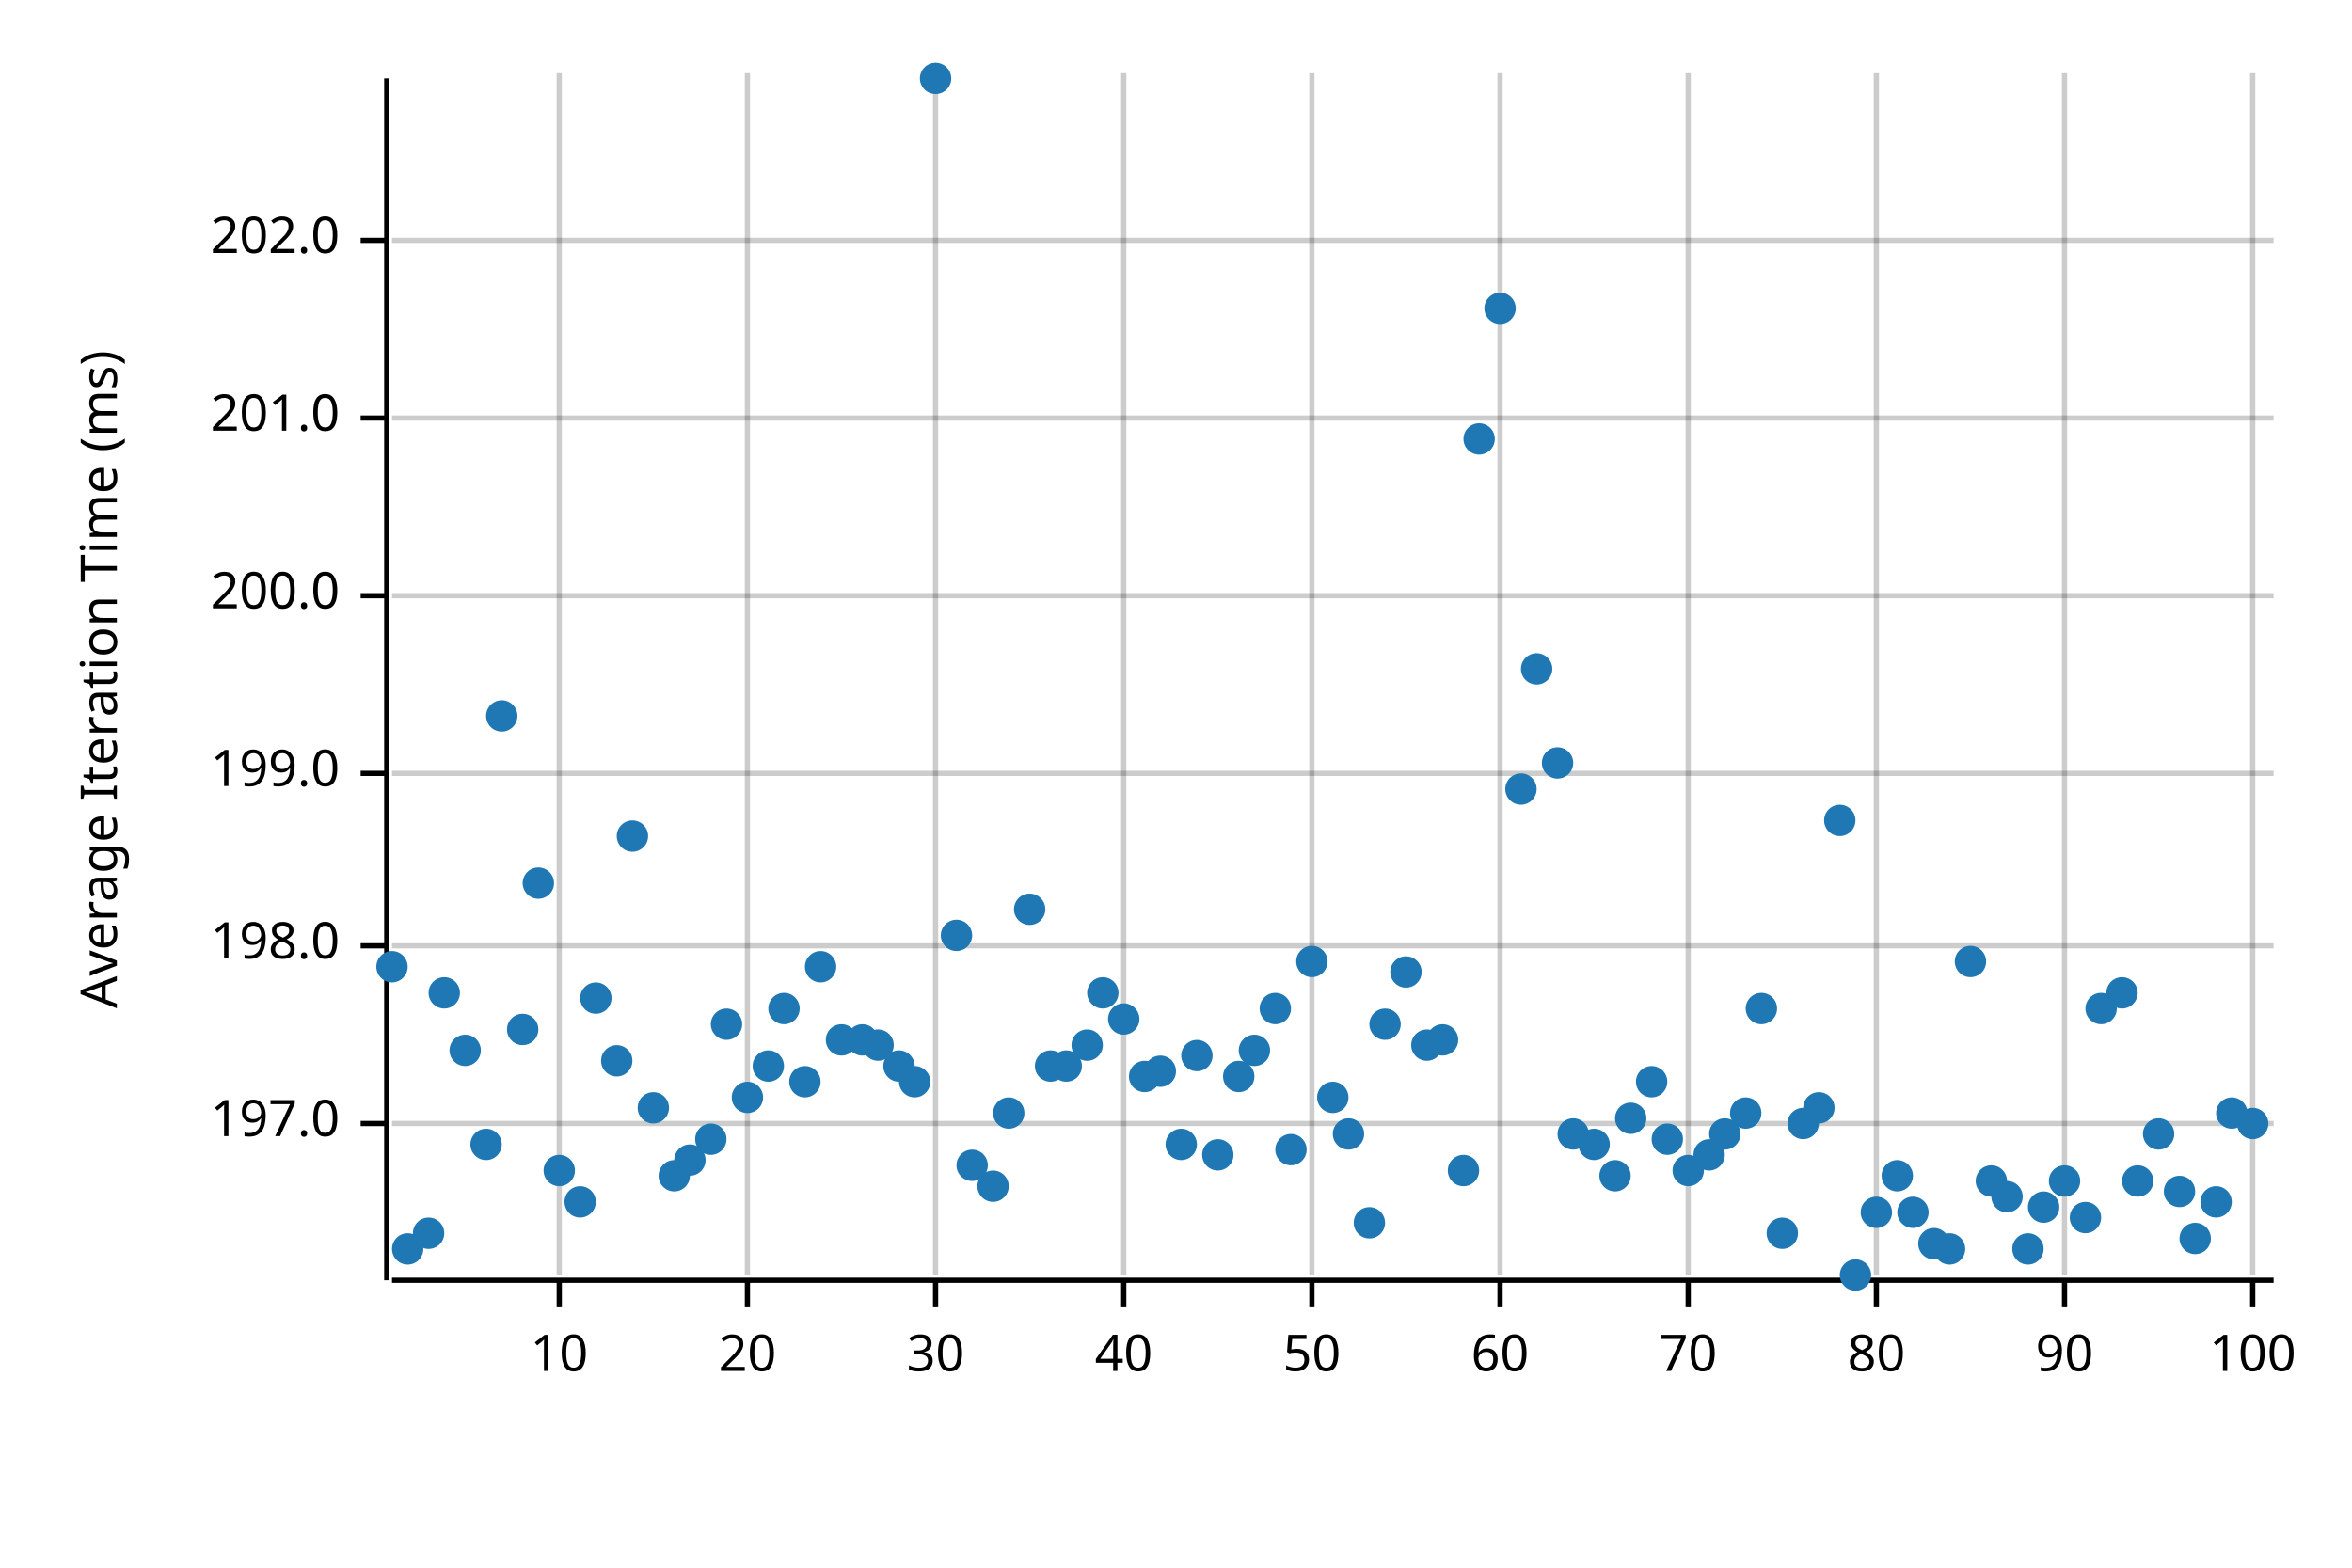
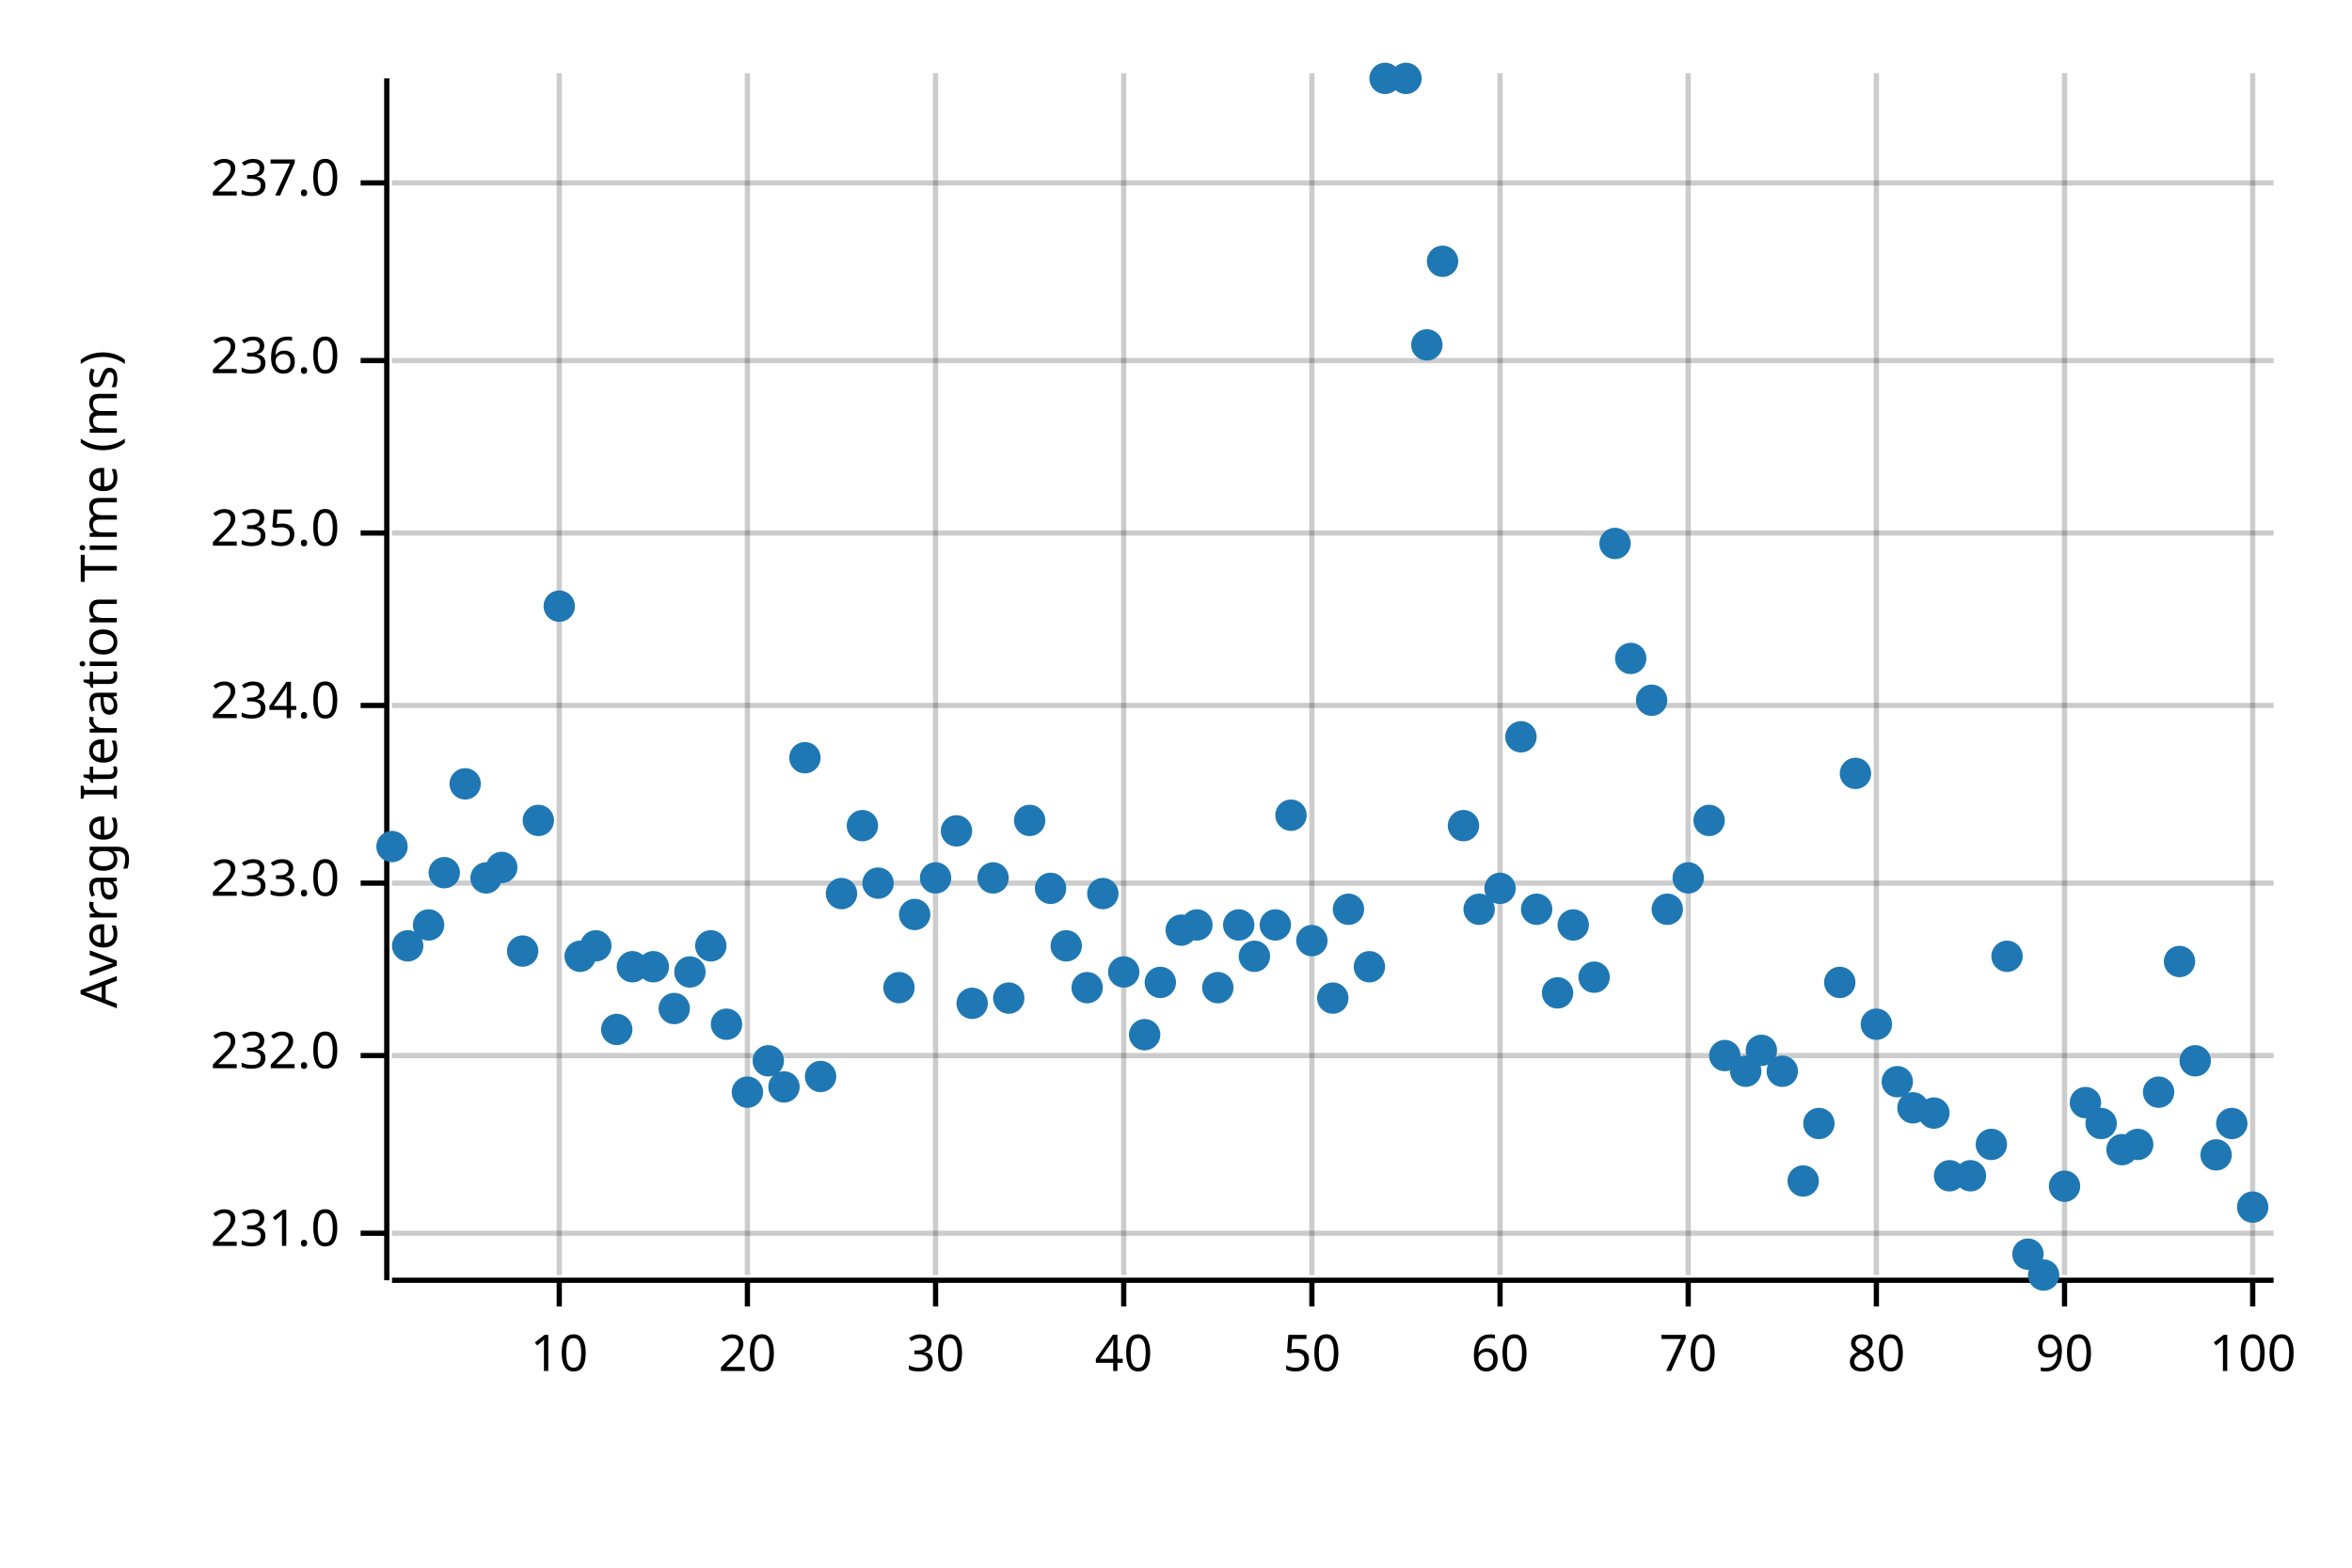
<svg xmlns="http://www.w3.org/2000/svg" width="450" height="300" viewBox="0 0 450 300">
  <text x="15" y="130" dy="0.76em" text-anchor="middle" font-family="sans-serif" font-size="9.677" opacity="1" fill="#000000" transform="rotate(270, 15, 130)">
Average Iteration Time (ms)
</text>
  <line opacity="0.2" stroke="#000000" stroke-width="1" x1="107" y1="244" x2="107" y2="14" />
  <line opacity="0.2" stroke="#000000" stroke-width="1" x1="143" y1="244" x2="143" y2="14" />
  <line opacity="0.2" stroke="#000000" stroke-width="1" x1="179" y1="244" x2="179" y2="14" />
  <line opacity="0.2" stroke="#000000" stroke-width="1" x1="215" y1="244" x2="215" y2="14" />
  <line opacity="0.2" stroke="#000000" stroke-width="1" x1="251" y1="244" x2="251" y2="14" />
  <line opacity="0.2" stroke="#000000" stroke-width="1" x1="287" y1="244" x2="287" y2="14" />
  <line opacity="0.2" stroke="#000000" stroke-width="1" x1="323" y1="244" x2="323" y2="14" />
  <line opacity="0.2" stroke="#000000" stroke-width="1" x1="359" y1="244" x2="359" y2="14" />
  <line opacity="0.2" stroke="#000000" stroke-width="1" x1="395" y1="244" x2="395" y2="14" />
  <line opacity="0.2" stroke="#000000" stroke-width="1" x1="431" y1="244" x2="431" y2="14" />
-   <line opacity="0.2" stroke="#000000" stroke-width="1" x1="75" y1="215" x2="435" y2="215" />
-   <line opacity="0.2" stroke="#000000" stroke-width="1" x1="75" y1="181" x2="435" y2="181" />
-   <line opacity="0.2" stroke="#000000" stroke-width="1" x1="75" y1="148" x2="435" y2="148" />
-   <line opacity="0.2" stroke="#000000" stroke-width="1" x1="75" y1="114" x2="435" y2="114" />
-   <line opacity="0.2" stroke="#000000" stroke-width="1" x1="75" y1="80" x2="435" y2="80" />
-   <line opacity="0.2" stroke="#000000" stroke-width="1" x1="75" y1="46" x2="435" y2="46" />
+   <line opacity="0.2" stroke="#000000" stroke-width="1" x1="75" y1="236" x2="435" y2="236" />
+   <line opacity="0.2" stroke="#000000" stroke-width="1" x1="75" y1="202" x2="435" y2="202" />
+   <line opacity="0.2" stroke="#000000" stroke-width="1" x1="75" y1="169" x2="435" y2="169" />
+   <line opacity="0.2" stroke="#000000" stroke-width="1" x1="75" y1="135" x2="435" y2="135" />
+   <line opacity="0.2" stroke="#000000" stroke-width="1" x1="75" y1="102" x2="435" y2="102" />
+   <line opacity="0.2" stroke="#000000" stroke-width="1" x1="75" y1="69" x2="435" y2="69" />
+   <line opacity="0.2" stroke="#000000" stroke-width="1" x1="75" y1="35" x2="435" y2="35" />
  <polyline fill="none" opacity="1" stroke="#000000" stroke-width="1" points="74,15 74,245 " />
-   <text x="65" y="215" dy="0.5ex" text-anchor="end" font-family="sans-serif" font-size="9.677" opacity="1" fill="#000000">
- 197.0
+   <text x="65" y="236" dy="0.5ex" text-anchor="end" font-family="sans-serif" font-size="9.677" opacity="1" fill="#000000">
+ 231.0
</text>
-   <polyline fill="none" opacity="1" stroke="#000000" stroke-width="1" points="69,215 74,215 " />
-   <text x="65" y="181" dy="0.5ex" text-anchor="end" font-family="sans-serif" font-size="9.677" opacity="1" fill="#000000">
- 198.0
+   <polyline fill="none" opacity="1" stroke="#000000" stroke-width="1" points="69,236 74,236 " />
+   <text x="65" y="202" dy="0.5ex" text-anchor="end" font-family="sans-serif" font-size="9.677" opacity="1" fill="#000000">
+ 232.0
</text>
-   <polyline fill="none" opacity="1" stroke="#000000" stroke-width="1" points="69,181 74,181 " />
-   <text x="65" y="148" dy="0.5ex" text-anchor="end" font-family="sans-serif" font-size="9.677" opacity="1" fill="#000000">
- 199.0
+   <polyline fill="none" opacity="1" stroke="#000000" stroke-width="1" points="69,202 74,202 " />
+   <text x="65" y="169" dy="0.5ex" text-anchor="end" font-family="sans-serif" font-size="9.677" opacity="1" fill="#000000">
+ 233.0
</text>
-   <polyline fill="none" opacity="1" stroke="#000000" stroke-width="1" points="69,148 74,148 " />
-   <text x="65" y="114" dy="0.5ex" text-anchor="end" font-family="sans-serif" font-size="9.677" opacity="1" fill="#000000">
- 200.0
+   <polyline fill="none" opacity="1" stroke="#000000" stroke-width="1" points="69,169 74,169 " />
+   <text x="65" y="135" dy="0.5ex" text-anchor="end" font-family="sans-serif" font-size="9.677" opacity="1" fill="#000000">
+ 234.0
</text>
-   <polyline fill="none" opacity="1" stroke="#000000" stroke-width="1" points="69,114 74,114 " />
-   <text x="65" y="80" dy="0.5ex" text-anchor="end" font-family="sans-serif" font-size="9.677" opacity="1" fill="#000000">
- 201.0
+   <polyline fill="none" opacity="1" stroke="#000000" stroke-width="1" points="69,135 74,135 " />
+   <text x="65" y="102" dy="0.5ex" text-anchor="end" font-family="sans-serif" font-size="9.677" opacity="1" fill="#000000">
+ 235.0
</text>
-   <polyline fill="none" opacity="1" stroke="#000000" stroke-width="1" points="69,80 74,80 " />
-   <text x="65" y="46" dy="0.5ex" text-anchor="end" font-family="sans-serif" font-size="9.677" opacity="1" fill="#000000">
- 202.0
+   <polyline fill="none" opacity="1" stroke="#000000" stroke-width="1" points="69,102 74,102 " />
+   <text x="65" y="69" dy="0.5ex" text-anchor="end" font-family="sans-serif" font-size="9.677" opacity="1" fill="#000000">
+ 236.0
</text>
-   <polyline fill="none" opacity="1" stroke="#000000" stroke-width="1" points="69,46 74,46 " />
+   <polyline fill="none" opacity="1" stroke="#000000" stroke-width="1" points="69,69 74,69 " />
+   <text x="65" y="35" dy="0.5ex" text-anchor="end" font-family="sans-serif" font-size="9.677" opacity="1" fill="#000000">
+ 237.0
+ </text>
+   <polyline fill="none" opacity="1" stroke="#000000" stroke-width="1" points="69,35 74,35 " />
  <polyline fill="none" opacity="1" stroke="#000000" stroke-width="1" points="75,245 435,245 " />
  <text x="107" y="255" dy="0.76em" text-anchor="middle" font-family="sans-serif" font-size="9.677" opacity="1" fill="#000000">
10
</text>
  <polyline fill="none" opacity="1" stroke="#000000" stroke-width="1" points="107,245 107,250 " />
  <text x="143" y="255" dy="0.76em" text-anchor="middle" font-family="sans-serif" font-size="9.677" opacity="1" fill="#000000">
20
</text>
  <polyline fill="none" opacity="1" stroke="#000000" stroke-width="1" points="143,245 143,250 " />
  <text x="179" y="255" dy="0.76em" text-anchor="middle" font-family="sans-serif" font-size="9.677" opacity="1" fill="#000000">
30
</text>
  <polyline fill="none" opacity="1" stroke="#000000" stroke-width="1" points="179,245 179,250 " />
  <text x="215" y="255" dy="0.76em" text-anchor="middle" font-family="sans-serif" font-size="9.677" opacity="1" fill="#000000">
40
</text>
  <polyline fill="none" opacity="1" stroke="#000000" stroke-width="1" points="215,245 215,250 " />
  <text x="251" y="255" dy="0.76em" text-anchor="middle" font-family="sans-serif" font-size="9.677" opacity="1" fill="#000000">
50
</text>
  <polyline fill="none" opacity="1" stroke="#000000" stroke-width="1" points="251,245 251,250 " />
  <text x="287" y="255" dy="0.76em" text-anchor="middle" font-family="sans-serif" font-size="9.677" opacity="1" fill="#000000">
60
</text>
  <polyline fill="none" opacity="1" stroke="#000000" stroke-width="1" points="287,245 287,250 " />
  <text x="323" y="255" dy="0.76em" text-anchor="middle" font-family="sans-serif" font-size="9.677" opacity="1" fill="#000000">
70
</text>
  <polyline fill="none" opacity="1" stroke="#000000" stroke-width="1" points="323,245 323,250 " />
  <text x="359" y="255" dy="0.76em" text-anchor="middle" font-family="sans-serif" font-size="9.677" opacity="1" fill="#000000">
80
</text>
  <polyline fill="none" opacity="1" stroke="#000000" stroke-width="1" points="359,245 359,250 " />
  <text x="395" y="255" dy="0.76em" text-anchor="middle" font-family="sans-serif" font-size="9.677" opacity="1" fill="#000000">
90
</text>
  <polyline fill="none" opacity="1" stroke="#000000" stroke-width="1" points="395,245 395,250 " />
  <text x="431" y="255" dy="0.76em" text-anchor="middle" font-family="sans-serif" font-size="9.677" opacity="1" fill="#000000">
100
</text>
  <polyline fill="none" opacity="1" stroke="#000000" stroke-width="1" points="431,245 431,250 " />
-   <circle cx="75" cy="185" r="3" opacity="1" fill="#1F78B4" stroke="none" stroke-width="1" />
-   <circle cx="78" cy="239" r="3" opacity="1" fill="#1F78B4" stroke="none" stroke-width="1" />
-   <circle cx="82" cy="236" r="3" opacity="1" fill="#1F78B4" stroke="none" stroke-width="1" />
-   <circle cx="85" cy="190" r="3" opacity="1" fill="#1F78B4" stroke="none" stroke-width="1" />
-   <circle cx="89" cy="201" r="3" opacity="1" fill="#1F78B4" stroke="none" stroke-width="1" />
-   <circle cx="93" cy="219" r="3" opacity="1" fill="#1F78B4" stroke="none" stroke-width="1" />
-   <circle cx="96" cy="137" r="3" opacity="1" fill="#1F78B4" stroke="none" stroke-width="1" />
-   <circle cx="100" cy="197" r="3" opacity="1" fill="#1F78B4" stroke="none" stroke-width="1" />
-   <circle cx="103" cy="169" r="3" opacity="1" fill="#1F78B4" stroke="none" stroke-width="1" />
-   <circle cx="107" cy="224" r="3" opacity="1" fill="#1F78B4" stroke="none" stroke-width="1" />
-   <circle cx="111" cy="230" r="3" opacity="1" fill="#1F78B4" stroke="none" stroke-width="1" />
-   <circle cx="114" cy="191" r="3" opacity="1" fill="#1F78B4" stroke="none" stroke-width="1" />
-   <circle cx="118" cy="203" r="3" opacity="1" fill="#1F78B4" stroke="none" stroke-width="1" />
-   <circle cx="121" cy="160" r="3" opacity="1" fill="#1F78B4" stroke="none" stroke-width="1" />
-   <circle cx="125" cy="212" r="3" opacity="1" fill="#1F78B4" stroke="none" stroke-width="1" />
-   <circle cx="129" cy="225" r="3" opacity="1" fill="#1F78B4" stroke="none" stroke-width="1" />
-   <circle cx="132" cy="222" r="3" opacity="1" fill="#1F78B4" stroke="none" stroke-width="1" />
-   <circle cx="136" cy="218" r="3" opacity="1" fill="#1F78B4" stroke="none" stroke-width="1" />
+   <circle cx="75" cy="162" r="3" opacity="1" fill="#1F78B4" stroke="none" stroke-width="1" />
+   <circle cx="78" cy="181" r="3" opacity="1" fill="#1F78B4" stroke="none" stroke-width="1" />
+   <circle cx="82" cy="177" r="3" opacity="1" fill="#1F78B4" stroke="none" stroke-width="1" />
+   <circle cx="85" cy="167" r="3" opacity="1" fill="#1F78B4" stroke="none" stroke-width="1" />
+   <circle cx="89" cy="150" r="3" opacity="1" fill="#1F78B4" stroke="none" stroke-width="1" />
+   <circle cx="93" cy="168" r="3" opacity="1" fill="#1F78B4" stroke="none" stroke-width="1" />
+   <circle cx="96" cy="166" r="3" opacity="1" fill="#1F78B4" stroke="none" stroke-width="1" />
+   <circle cx="100" cy="182" r="3" opacity="1" fill="#1F78B4" stroke="none" stroke-width="1" />
+   <circle cx="103" cy="157" r="3" opacity="1" fill="#1F78B4" stroke="none" stroke-width="1" />
+   <circle cx="107" cy="116" r="3" opacity="1" fill="#1F78B4" stroke="none" stroke-width="1" />
+   <circle cx="111" cy="183" r="3" opacity="1" fill="#1F78B4" stroke="none" stroke-width="1" />
+   <circle cx="114" cy="181" r="3" opacity="1" fill="#1F78B4" stroke="none" stroke-width="1" />
+   <circle cx="118" cy="197" r="3" opacity="1" fill="#1F78B4" stroke="none" stroke-width="1" />
+   <circle cx="121" cy="185" r="3" opacity="1" fill="#1F78B4" stroke="none" stroke-width="1" />
+   <circle cx="125" cy="185" r="3" opacity="1" fill="#1F78B4" stroke="none" stroke-width="1" />
+   <circle cx="129" cy="193" r="3" opacity="1" fill="#1F78B4" stroke="none" stroke-width="1" />
+   <circle cx="132" cy="186" r="3" opacity="1" fill="#1F78B4" stroke="none" stroke-width="1" />
+   <circle cx="136" cy="181" r="3" opacity="1" fill="#1F78B4" stroke="none" stroke-width="1" />
  <circle cx="139" cy="196" r="3" opacity="1" fill="#1F78B4" stroke="none" stroke-width="1" />
-   <circle cx="143" cy="210" r="3" opacity="1" fill="#1F78B4" stroke="none" stroke-width="1" />
-   <circle cx="147" cy="204" r="3" opacity="1" fill="#1F78B4" stroke="none" stroke-width="1" />
-   <circle cx="150" cy="193" r="3" opacity="1" fill="#1F78B4" stroke="none" stroke-width="1" />
-   <circle cx="154" cy="207" r="3" opacity="1" fill="#1F78B4" stroke="none" stroke-width="1" />
-   <circle cx="157" cy="185" r="3" opacity="1" fill="#1F78B4" stroke="none" stroke-width="1" />
-   <circle cx="161" cy="199" r="3" opacity="1" fill="#1F78B4" stroke="none" stroke-width="1" />
-   <circle cx="165" cy="199" r="3" opacity="1" fill="#1F78B4" stroke="none" stroke-width="1" />
-   <circle cx="168" cy="200" r="3" opacity="1" fill="#1F78B4" stroke="none" stroke-width="1" />
-   <circle cx="172" cy="204" r="3" opacity="1" fill="#1F78B4" stroke="none" stroke-width="1" />
-   <circle cx="175" cy="207" r="3" opacity="1" fill="#1F78B4" stroke="none" stroke-width="1" />
-   <circle cx="179" cy="15" r="3" opacity="1" fill="#1F78B4" stroke="none" stroke-width="1" />
-   <circle cx="183" cy="179" r="3" opacity="1" fill="#1F78B4" stroke="none" stroke-width="1" />
-   <circle cx="186" cy="223" r="3" opacity="1" fill="#1F78B4" stroke="none" stroke-width="1" />
-   <circle cx="190" cy="227" r="3" opacity="1" fill="#1F78B4" stroke="none" stroke-width="1" />
-   <circle cx="193" cy="213" r="3" opacity="1" fill="#1F78B4" stroke="none" stroke-width="1" />
-   <circle cx="197" cy="174" r="3" opacity="1" fill="#1F78B4" stroke="none" stroke-width="1" />
-   <circle cx="201" cy="204" r="3" opacity="1" fill="#1F78B4" stroke="none" stroke-width="1" />
-   <circle cx="204" cy="204" r="3" opacity="1" fill="#1F78B4" stroke="none" stroke-width="1" />
-   <circle cx="208" cy="200" r="3" opacity="1" fill="#1F78B4" stroke="none" stroke-width="1" />
-   <circle cx="211" cy="190" r="3" opacity="1" fill="#1F78B4" stroke="none" stroke-width="1" />
-   <circle cx="215" cy="195" r="3" opacity="1" fill="#1F78B4" stroke="none" stroke-width="1" />
-   <circle cx="219" cy="206" r="3" opacity="1" fill="#1F78B4" stroke="none" stroke-width="1" />
-   <circle cx="222" cy="205" r="3" opacity="1" fill="#1F78B4" stroke="none" stroke-width="1" />
-   <circle cx="226" cy="219" r="3" opacity="1" fill="#1F78B4" stroke="none" stroke-width="1" />
-   <circle cx="229" cy="202" r="3" opacity="1" fill="#1F78B4" stroke="none" stroke-width="1" />
-   <circle cx="233" cy="221" r="3" opacity="1" fill="#1F78B4" stroke="none" stroke-width="1" />
-   <circle cx="237" cy="206" r="3" opacity="1" fill="#1F78B4" stroke="none" stroke-width="1" />
-   <circle cx="240" cy="201" r="3" opacity="1" fill="#1F78B4" stroke="none" stroke-width="1" />
-   <circle cx="244" cy="193" r="3" opacity="1" fill="#1F78B4" stroke="none" stroke-width="1" />
-   <circle cx="247" cy="220" r="3" opacity="1" fill="#1F78B4" stroke="none" stroke-width="1" />
-   <circle cx="251" cy="184" r="3" opacity="1" fill="#1F78B4" stroke="none" stroke-width="1" />
-   <circle cx="255" cy="210" r="3" opacity="1" fill="#1F78B4" stroke="none" stroke-width="1" />
-   <circle cx="258" cy="217" r="3" opacity="1" fill="#1F78B4" stroke="none" stroke-width="1" />
-   <circle cx="262" cy="234" r="3" opacity="1" fill="#1F78B4" stroke="none" stroke-width="1" />
-   <circle cx="265" cy="196" r="3" opacity="1" fill="#1F78B4" stroke="none" stroke-width="1" />
-   <circle cx="269" cy="186" r="3" opacity="1" fill="#1F78B4" stroke="none" stroke-width="1" />
-   <circle cx="273" cy="200" r="3" opacity="1" fill="#1F78B4" stroke="none" stroke-width="1" />
-   <circle cx="276" cy="199" r="3" opacity="1" fill="#1F78B4" stroke="none" stroke-width="1" />
-   <circle cx="280" cy="224" r="3" opacity="1" fill="#1F78B4" stroke="none" stroke-width="1" />
-   <circle cx="283" cy="84" r="3" opacity="1" fill="#1F78B4" stroke="none" stroke-width="1" />
-   <circle cx="287" cy="59" r="3" opacity="1" fill="#1F78B4" stroke="none" stroke-width="1" />
-   <circle cx="291" cy="151" r="3" opacity="1" fill="#1F78B4" stroke="none" stroke-width="1" />
-   <circle cx="294" cy="128" r="3" opacity="1" fill="#1F78B4" stroke="none" stroke-width="1" />
-   <circle cx="298" cy="146" r="3" opacity="1" fill="#1F78B4" stroke="none" stroke-width="1" />
-   <circle cx="301" cy="217" r="3" opacity="1" fill="#1F78B4" stroke="none" stroke-width="1" />
-   <circle cx="305" cy="219" r="3" opacity="1" fill="#1F78B4" stroke="none" stroke-width="1" />
-   <circle cx="309" cy="225" r="3" opacity="1" fill="#1F78B4" stroke="none" stroke-width="1" />
-   <circle cx="312" cy="214" r="3" opacity="1" fill="#1F78B4" stroke="none" stroke-width="1" />
-   <circle cx="316" cy="207" r="3" opacity="1" fill="#1F78B4" stroke="none" stroke-width="1" />
-   <circle cx="319" cy="218" r="3" opacity="1" fill="#1F78B4" stroke="none" stroke-width="1" />
-   <circle cx="323" cy="224" r="3" opacity="1" fill="#1F78B4" stroke="none" stroke-width="1" />
-   <circle cx="327" cy="221" r="3" opacity="1" fill="#1F78B4" stroke="none" stroke-width="1" />
-   <circle cx="330" cy="217" r="3" opacity="1" fill="#1F78B4" stroke="none" stroke-width="1" />
-   <circle cx="334" cy="213" r="3" opacity="1" fill="#1F78B4" stroke="none" stroke-width="1" />
-   <circle cx="337" cy="193" r="3" opacity="1" fill="#1F78B4" stroke="none" stroke-width="1" />
-   <circle cx="341" cy="236" r="3" opacity="1" fill="#1F78B4" stroke="none" stroke-width="1" />
-   <circle cx="345" cy="215" r="3" opacity="1" fill="#1F78B4" stroke="none" stroke-width="1" />
-   <circle cx="348" cy="212" r="3" opacity="1" fill="#1F78B4" stroke="none" stroke-width="1" />
-   <circle cx="352" cy="157" r="3" opacity="1" fill="#1F78B4" stroke="none" stroke-width="1" />
-   <circle cx="355" cy="244" r="3" opacity="1" fill="#1F78B4" stroke="none" stroke-width="1" />
-   <circle cx="359" cy="232" r="3" opacity="1" fill="#1F78B4" stroke="none" stroke-width="1" />
-   <circle cx="363" cy="225" r="3" opacity="1" fill="#1F78B4" stroke="none" stroke-width="1" />
-   <circle cx="366" cy="232" r="3" opacity="1" fill="#1F78B4" stroke="none" stroke-width="1" />
-   <circle cx="370" cy="238" r="3" opacity="1" fill="#1F78B4" stroke="none" stroke-width="1" />
-   <circle cx="373" cy="239" r="3" opacity="1" fill="#1F78B4" stroke="none" stroke-width="1" />
-   <circle cx="377" cy="184" r="3" opacity="1" fill="#1F78B4" stroke="none" stroke-width="1" />
-   <circle cx="381" cy="226" r="3" opacity="1" fill="#1F78B4" stroke="none" stroke-width="1" />
-   <circle cx="384" cy="229" r="3" opacity="1" fill="#1F78B4" stroke="none" stroke-width="1" />
-   <circle cx="388" cy="239" r="3" opacity="1" fill="#1F78B4" stroke="none" stroke-width="1" />
-   <circle cx="391" cy="231" r="3" opacity="1" fill="#1F78B4" stroke="none" stroke-width="1" />
-   <circle cx="395" cy="226" r="3" opacity="1" fill="#1F78B4" stroke="none" stroke-width="1" />
-   <circle cx="399" cy="233" r="3" opacity="1" fill="#1F78B4" stroke="none" stroke-width="1" />
-   <circle cx="402" cy="193" r="3" opacity="1" fill="#1F78B4" stroke="none" stroke-width="1" />
-   <circle cx="406" cy="190" r="3" opacity="1" fill="#1F78B4" stroke="none" stroke-width="1" />
-   <circle cx="409" cy="226" r="3" opacity="1" fill="#1F78B4" stroke="none" stroke-width="1" />
-   <circle cx="413" cy="217" r="3" opacity="1" fill="#1F78B4" stroke="none" stroke-width="1" />
-   <circle cx="417" cy="228" r="3" opacity="1" fill="#1F78B4" stroke="none" stroke-width="1" />
-   <circle cx="420" cy="237" r="3" opacity="1" fill="#1F78B4" stroke="none" stroke-width="1" />
-   <circle cx="424" cy="230" r="3" opacity="1" fill="#1F78B4" stroke="none" stroke-width="1" />
-   <circle cx="427" cy="213" r="3" opacity="1" fill="#1F78B4" stroke="none" stroke-width="1" />
-   <circle cx="431" cy="215" r="3" opacity="1" fill="#1F78B4" stroke="none" stroke-width="1" />
+   <circle cx="143" cy="209" r="3" opacity="1" fill="#1F78B4" stroke="none" stroke-width="1" />
+   <circle cx="147" cy="203" r="3" opacity="1" fill="#1F78B4" stroke="none" stroke-width="1" />
+   <circle cx="150" cy="208" r="3" opacity="1" fill="#1F78B4" stroke="none" stroke-width="1" />
+   <circle cx="154" cy="145" r="3" opacity="1" fill="#1F78B4" stroke="none" stroke-width="1" />
+   <circle cx="157" cy="206" r="3" opacity="1" fill="#1F78B4" stroke="none" stroke-width="1" />
+   <circle cx="161" cy="171" r="3" opacity="1" fill="#1F78B4" stroke="none" stroke-width="1" />
+   <circle cx="165" cy="158" r="3" opacity="1" fill="#1F78B4" stroke="none" stroke-width="1" />
+   <circle cx="168" cy="169" r="3" opacity="1" fill="#1F78B4" stroke="none" stroke-width="1" />
+   <circle cx="172" cy="189" r="3" opacity="1" fill="#1F78B4" stroke="none" stroke-width="1" />
+   <circle cx="175" cy="175" r="3" opacity="1" fill="#1F78B4" stroke="none" stroke-width="1" />
+   <circle cx="179" cy="168" r="3" opacity="1" fill="#1F78B4" stroke="none" stroke-width="1" />
+   <circle cx="183" cy="159" r="3" opacity="1" fill="#1F78B4" stroke="none" stroke-width="1" />
+   <circle cx="186" cy="192" r="3" opacity="1" fill="#1F78B4" stroke="none" stroke-width="1" />
+   <circle cx="190" cy="168" r="3" opacity="1" fill="#1F78B4" stroke="none" stroke-width="1" />
+   <circle cx="193" cy="191" r="3" opacity="1" fill="#1F78B4" stroke="none" stroke-width="1" />
+   <circle cx="197" cy="157" r="3" opacity="1" fill="#1F78B4" stroke="none" stroke-width="1" />
+   <circle cx="201" cy="170" r="3" opacity="1" fill="#1F78B4" stroke="none" stroke-width="1" />
+   <circle cx="204" cy="181" r="3" opacity="1" fill="#1F78B4" stroke="none" stroke-width="1" />
+   <circle cx="208" cy="189" r="3" opacity="1" fill="#1F78B4" stroke="none" stroke-width="1" />
+   <circle cx="211" cy="171" r="3" opacity="1" fill="#1F78B4" stroke="none" stroke-width="1" />
+   <circle cx="215" cy="186" r="3" opacity="1" fill="#1F78B4" stroke="none" stroke-width="1" />
+   <circle cx="219" cy="198" r="3" opacity="1" fill="#1F78B4" stroke="none" stroke-width="1" />
+   <circle cx="222" cy="188" r="3" opacity="1" fill="#1F78B4" stroke="none" stroke-width="1" />
+   <circle cx="226" cy="178" r="3" opacity="1" fill="#1F78B4" stroke="none" stroke-width="1" />
+   <circle cx="229" cy="177" r="3" opacity="1" fill="#1F78B4" stroke="none" stroke-width="1" />
+   <circle cx="233" cy="189" r="3" opacity="1" fill="#1F78B4" stroke="none" stroke-width="1" />
+   <circle cx="237" cy="177" r="3" opacity="1" fill="#1F78B4" stroke="none" stroke-width="1" />
+   <circle cx="240" cy="183" r="3" opacity="1" fill="#1F78B4" stroke="none" stroke-width="1" />
+   <circle cx="244" cy="177" r="3" opacity="1" fill="#1F78B4" stroke="none" stroke-width="1" />
+   <circle cx="247" cy="156" r="3" opacity="1" fill="#1F78B4" stroke="none" stroke-width="1" />
+   <circle cx="251" cy="180" r="3" opacity="1" fill="#1F78B4" stroke="none" stroke-width="1" />
+   <circle cx="255" cy="191" r="3" opacity="1" fill="#1F78B4" stroke="none" stroke-width="1" />
+   <circle cx="258" cy="174" r="3" opacity="1" fill="#1F78B4" stroke="none" stroke-width="1" />
+   <circle cx="262" cy="185" r="3" opacity="1" fill="#1F78B4" stroke="none" stroke-width="1" />
+   <circle cx="265" cy="15" r="3" opacity="1" fill="#1F78B4" stroke="none" stroke-width="1" />
+   <circle cx="269" cy="15" r="3" opacity="1" fill="#1F78B4" stroke="none" stroke-width="1" />
+   <circle cx="273" cy="66" r="3" opacity="1" fill="#1F78B4" stroke="none" stroke-width="1" />
+   <circle cx="276" cy="50" r="3" opacity="1" fill="#1F78B4" stroke="none" stroke-width="1" />
+   <circle cx="280" cy="158" r="3" opacity="1" fill="#1F78B4" stroke="none" stroke-width="1" />
+   <circle cx="283" cy="174" r="3" opacity="1" fill="#1F78B4" stroke="none" stroke-width="1" />
+   <circle cx="287" cy="170" r="3" opacity="1" fill="#1F78B4" stroke="none" stroke-width="1" />
+   <circle cx="291" cy="141" r="3" opacity="1" fill="#1F78B4" stroke="none" stroke-width="1" />
+   <circle cx="294" cy="174" r="3" opacity="1" fill="#1F78B4" stroke="none" stroke-width="1" />
+   <circle cx="298" cy="190" r="3" opacity="1" fill="#1F78B4" stroke="none" stroke-width="1" />
+   <circle cx="301" cy="177" r="3" opacity="1" fill="#1F78B4" stroke="none" stroke-width="1" />
+   <circle cx="305" cy="187" r="3" opacity="1" fill="#1F78B4" stroke="none" stroke-width="1" />
+   <circle cx="309" cy="104" r="3" opacity="1" fill="#1F78B4" stroke="none" stroke-width="1" />
+   <circle cx="312" cy="126" r="3" opacity="1" fill="#1F78B4" stroke="none" stroke-width="1" />
+   <circle cx="316" cy="134" r="3" opacity="1" fill="#1F78B4" stroke="none" stroke-width="1" />
+   <circle cx="319" cy="174" r="3" opacity="1" fill="#1F78B4" stroke="none" stroke-width="1" />
+   <circle cx="323" cy="168" r="3" opacity="1" fill="#1F78B4" stroke="none" stroke-width="1" />
+   <circle cx="327" cy="157" r="3" opacity="1" fill="#1F78B4" stroke="none" stroke-width="1" />
+   <circle cx="330" cy="202" r="3" opacity="1" fill="#1F78B4" stroke="none" stroke-width="1" />
+   <circle cx="334" cy="205" r="3" opacity="1" fill="#1F78B4" stroke="none" stroke-width="1" />
+   <circle cx="337" cy="201" r="3" opacity="1" fill="#1F78B4" stroke="none" stroke-width="1" />
+   <circle cx="341" cy="205" r="3" opacity="1" fill="#1F78B4" stroke="none" stroke-width="1" />
+   <circle cx="345" cy="226" r="3" opacity="1" fill="#1F78B4" stroke="none" stroke-width="1" />
+   <circle cx="348" cy="215" r="3" opacity="1" fill="#1F78B4" stroke="none" stroke-width="1" />
+   <circle cx="352" cy="188" r="3" opacity="1" fill="#1F78B4" stroke="none" stroke-width="1" />
+   <circle cx="355" cy="148" r="3" opacity="1" fill="#1F78B4" stroke="none" stroke-width="1" />
+   <circle cx="359" cy="196" r="3" opacity="1" fill="#1F78B4" stroke="none" stroke-width="1" />
+   <circle cx="363" cy="207" r="3" opacity="1" fill="#1F78B4" stroke="none" stroke-width="1" />
+   <circle cx="366" cy="212" r="3" opacity="1" fill="#1F78B4" stroke="none" stroke-width="1" />
+   <circle cx="370" cy="213" r="3" opacity="1" fill="#1F78B4" stroke="none" stroke-width="1" />
+   <circle cx="373" cy="225" r="3" opacity="1" fill="#1F78B4" stroke="none" stroke-width="1" />
+   <circle cx="377" cy="225" r="3" opacity="1" fill="#1F78B4" stroke="none" stroke-width="1" />
+   <circle cx="381" cy="219" r="3" opacity="1" fill="#1F78B4" stroke="none" stroke-width="1" />
+   <circle cx="384" cy="183" r="3" opacity="1" fill="#1F78B4" stroke="none" stroke-width="1" />
+   <circle cx="388" cy="240" r="3" opacity="1" fill="#1F78B4" stroke="none" stroke-width="1" />
+   <circle cx="391" cy="244" r="3" opacity="1" fill="#1F78B4" stroke="none" stroke-width="1" />
+   <circle cx="395" cy="227" r="3" opacity="1" fill="#1F78B4" stroke="none" stroke-width="1" />
+   <circle cx="399" cy="211" r="3" opacity="1" fill="#1F78B4" stroke="none" stroke-width="1" />
+   <circle cx="402" cy="215" r="3" opacity="1" fill="#1F78B4" stroke="none" stroke-width="1" />
+   <circle cx="406" cy="220" r="3" opacity="1" fill="#1F78B4" stroke="none" stroke-width="1" />
+   <circle cx="409" cy="219" r="3" opacity="1" fill="#1F78B4" stroke="none" stroke-width="1" />
+   <circle cx="413" cy="209" r="3" opacity="1" fill="#1F78B4" stroke="none" stroke-width="1" />
+   <circle cx="417" cy="184" r="3" opacity="1" fill="#1F78B4" stroke="none" stroke-width="1" />
+   <circle cx="420" cy="203" r="3" opacity="1" fill="#1F78B4" stroke="none" stroke-width="1" />
+   <circle cx="424" cy="221" r="3" opacity="1" fill="#1F78B4" stroke="none" stroke-width="1" />
+   <circle cx="427" cy="215" r="3" opacity="1" fill="#1F78B4" stroke="none" stroke-width="1" />
+   <circle cx="431" cy="231" r="3" opacity="1" fill="#1F78B4" stroke="none" stroke-width="1" />
</svg>
